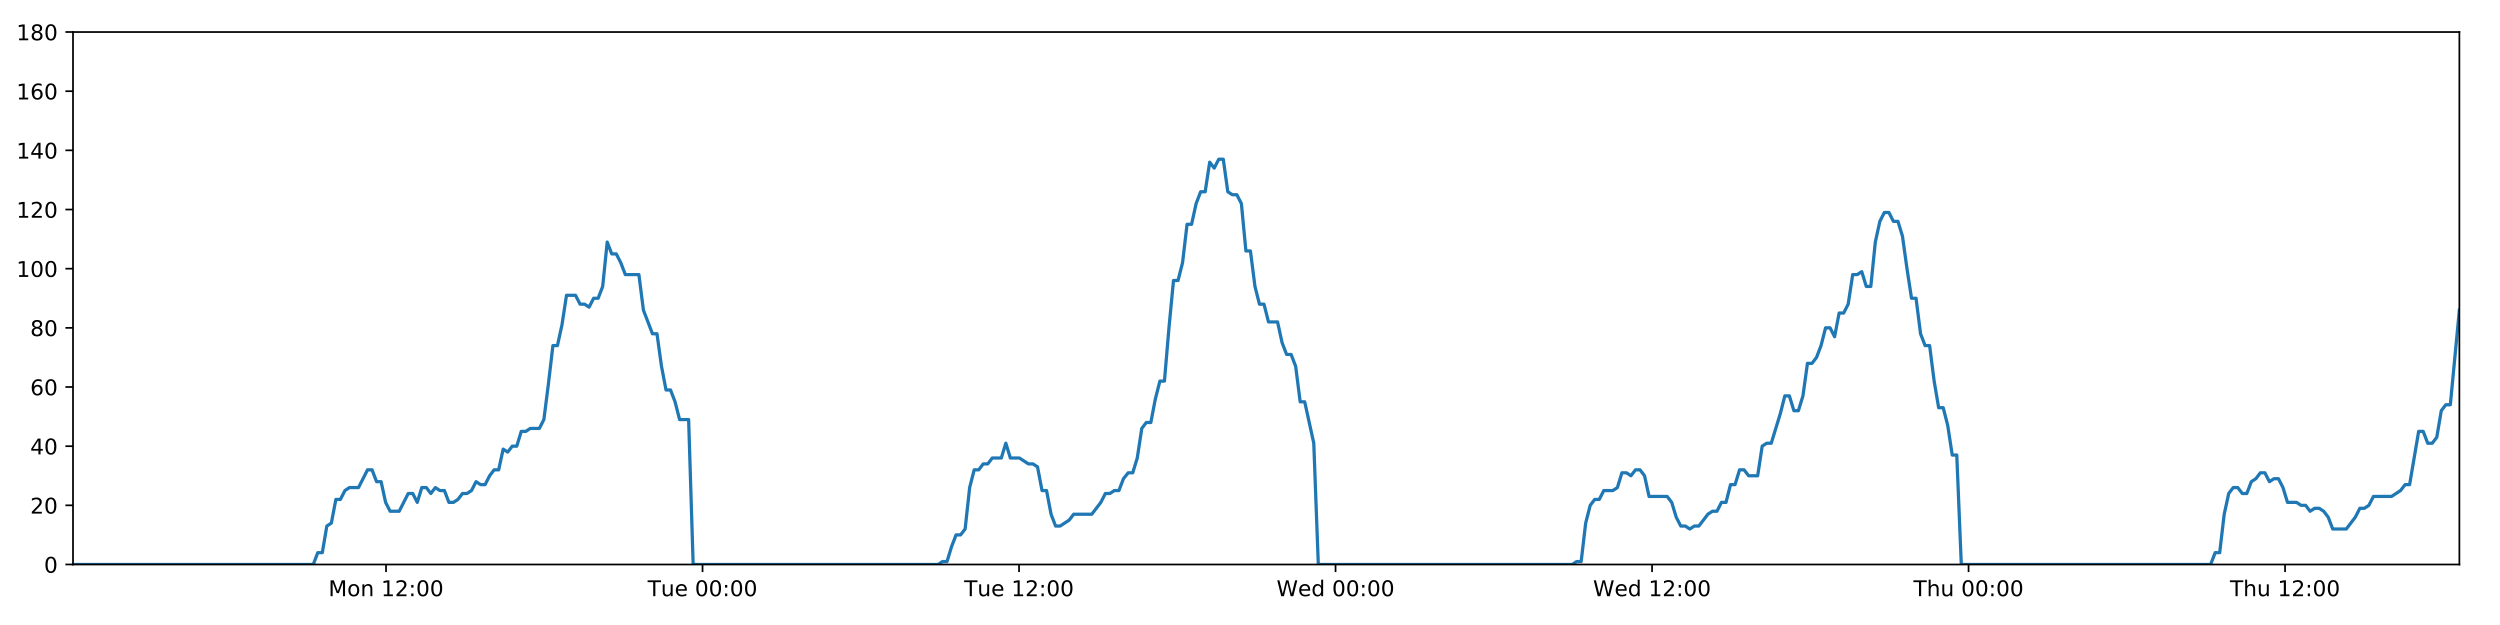
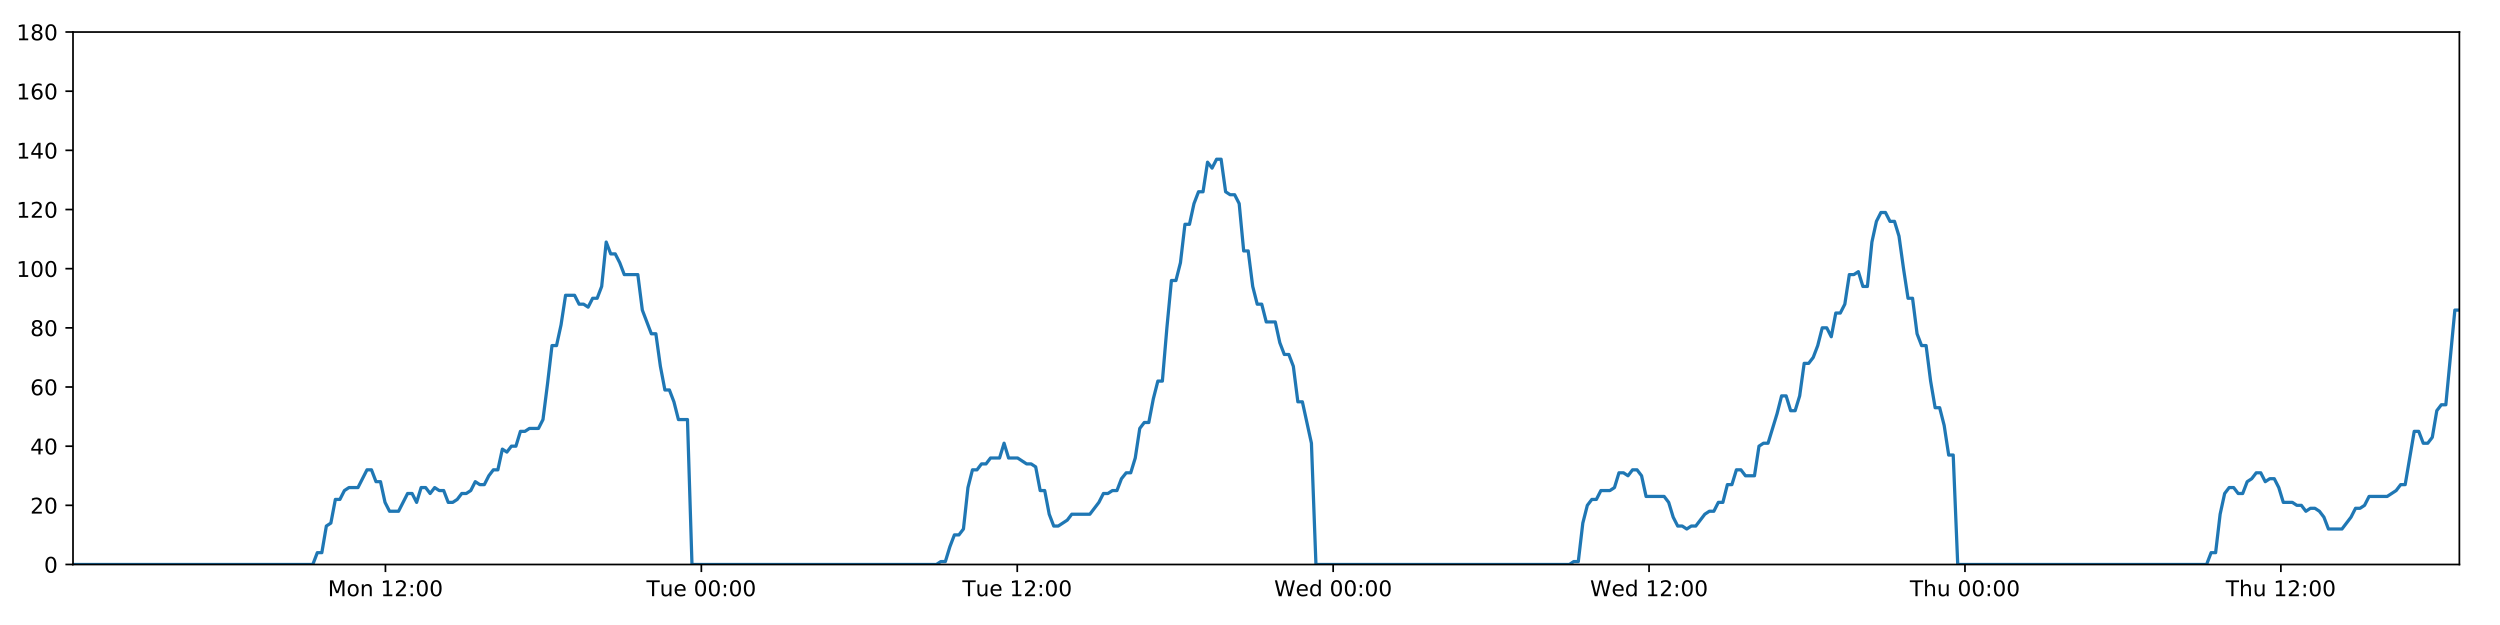
<svg xmlns="http://www.w3.org/2000/svg" xmlns:xlink="http://www.w3.org/1999/xlink" height="288pt" version="1.1" viewBox="0 0 1152 288" width="1152pt">
  <defs>
    <style type="text/css">
*{stroke-linecap:butt;stroke-linejoin:round;}
  </style>
  </defs>
  <g id="figure_1">
    <g id="patch_1">
      <path d="M 0 288  L 1152 288  L 1152 0  L 0 0  z " style="fill:#ffffff;" />
    </g>
    <g id="axes_1">
      <g id="patch_2">
        <path d="M 33.64 260.12  L 1133.28 260.12  L 1133.28 14.76  L 33.64 14.76  z " style="fill:#ffffff;" />
      </g>
      <g id="matplotlib.axis_1">
        <g id="xtick_1">
          <g id="line2d_1">
            <defs>
-               <path d="M 0 0  L 0 3.5  " id="m533623c6ca" style="stroke:#000000;stroke-width:0.8;" />
-             </defs>
-             <g>
-               <use style="stroke:#000000;stroke-width:0.8;" x="177.884" xlink:href="#m533623c6ca" y="260.12" />
+               <path d="M 0 0  L 0 3.5  " id="mded929b775" style="stroke:#000000;stroke-width:0.8;" />
+             </defs>
+             <g>
+               <use style="stroke:#000000;stroke-width:0.8;" x="177.611" xlink:href="#mded929b775" y="260.12" />
            </g>
          </g>
          <g id="text_1">
            <defs>
              <path d="M 9.812 72.906  L 24.516 72.906  L 43.109 23.297  L 61.812 72.906  L 76.516 72.906  L 76.516 0  L 66.891 0  L 66.891 64.016  L 48.094 14.016  L 38.188 14.016  L 19.391 64.016  L 19.391 0  L 9.812 0  z " id="DejaVuSans-77" />
              <path d="M 30.609 48.391  Q 23.391 48.391 19.188 42.75  Q 14.984 37.109 14.984 27.297  Q 14.984 17.484 19.156 11.844  Q 23.344 6.203 30.609 6.203  Q 37.797 6.203 41.984 11.859  Q 46.188 17.531 46.188 27.297  Q 46.188 37.016 41.984 42.703  Q 37.797 48.391 30.609 48.391  z M 30.609 56  Q 42.328 56 49.016 48.375  Q 55.719 40.766 55.719 27.297  Q 55.719 13.875 49.016 6.219  Q 42.328 -1.422 30.609 -1.422  Q 18.844 -1.422 12.172 6.219  Q 5.516 13.875 5.516 27.297  Q 5.516 40.766 12.172 48.375  Q 18.844 56 30.609 56  z " id="DejaVuSans-111" />
              <path d="M 54.891 33.016  L 54.891 0  L 45.906 0  L 45.906 32.719  Q 45.906 40.484 42.875 44.328  Q 39.844 48.188 33.797 48.188  Q 26.516 48.188 22.312 43.547  Q 18.109 38.922 18.109 30.906  L 18.109 0  L 9.078 0  L 9.078 54.688  L 18.109 54.688  L 18.109 46.188  Q 21.344 51.125 25.703 53.562  Q 30.078 56 35.797 56  Q 45.219 56 50.047 50.172  Q 54.891 44.344 54.891 33.016  z " id="DejaVuSans-110" />
              <path id="DejaVuSans-32" />
              <path d="M 12.406 8.297  L 28.516 8.297  L 28.516 63.922  L 10.984 60.406  L 10.984 69.391  L 28.422 72.906  L 38.281 72.906  L 38.281 8.297  L 54.391 8.297  L 54.391 0  L 12.406 0  z " id="DejaVuSans-49" />
              <path d="M 19.188 8.297  L 53.609 8.297  L 53.609 0  L 7.328 0  L 7.328 8.297  Q 12.938 14.109 22.625 23.891  Q 32.328 33.688 34.812 36.531  Q 39.547 41.844 41.422 45.531  Q 43.312 49.219 43.312 52.781  Q 43.312 58.594 39.234 62.25  Q 35.156 65.922 28.609 65.922  Q 23.969 65.922 18.812 64.312  Q 13.672 62.703 7.812 59.422  L 7.812 69.391  Q 13.766 71.781 18.938 73  Q 24.125 74.219 28.422 74.219  Q 39.75 74.219 46.484 68.547  Q 53.219 62.891 53.219 53.422  Q 53.219 48.922 51.531 44.891  Q 49.859 40.875 45.406 35.406  Q 44.188 33.984 37.641 27.219  Q 31.109 20.453 19.188 8.297  z " id="DejaVuSans-50" />
              <path d="M 11.719 12.406  L 22.016 12.406  L 22.016 0  L 11.719 0  z M 11.719 51.703  L 22.016 51.703  L 22.016 39.312  L 11.719 39.312  z " id="DejaVuSans-58" />
              <path d="M 31.781 66.406  Q 24.172 66.406 20.328 58.906  Q 16.5 51.422 16.5 36.375  Q 16.5 21.391 20.328 13.891  Q 24.172 6.391 31.781 6.391  Q 39.453 6.391 43.281 13.891  Q 47.125 21.391 47.125 36.375  Q 47.125 51.422 43.281 58.906  Q 39.453 66.406 31.781 66.406  z M 31.781 74.219  Q 44.047 74.219 50.516 64.516  Q 56.984 54.828 56.984 36.375  Q 56.984 17.969 50.516 8.266  Q 44.047 -1.422 31.781 -1.422  Q 19.531 -1.422 13.062 8.266  Q 6.594 17.969 6.594 36.375  Q 6.594 54.828 13.062 64.516  Q 19.531 74.219 31.781 74.219  z " id="DejaVuSans-48" />
            </defs>
-             <g transform="translate(151.3436 274.7184)scale(0.1 -0.1)">
+             <g transform="translate(151.0705 274.7184)scale(0.1 -0.1)">
              <use xlink:href="#DejaVuSans-77" />
              <use x="86.279" xlink:href="#DejaVuSans-111" />
              <use x="147.461" xlink:href="#DejaVuSans-110" />
              <use x="210.84" xlink:href="#DejaVuSans-32" />
              <use x="242.627" xlink:href="#DejaVuSans-49" />
              <use x="306.25" xlink:href="#DejaVuSans-50" />
              <use x="369.873" xlink:href="#DejaVuSans-58" />
              <use x="403.564" xlink:href="#DejaVuSans-48" />
              <use x="467.188" xlink:href="#DejaVuSans-48" />
            </g>
          </g>
        </g>
        <g id="xtick_2">
          <g id="line2d_2">
            <g>
-               <use style="stroke:#000000;stroke-width:0.8;" x="323.729" xlink:href="#m533623c6ca" y="260.12" />
+               <use style="stroke:#000000;stroke-width:0.8;" x="323.18" xlink:href="#mded929b775" y="260.12" />
            </g>
          </g>
          <g id="text_2">
            <defs>
              <path d="M -0.297 72.906  L 61.375 72.906  L 61.375 64.594  L 35.5 64.594  L 35.5 0  L 25.594 0  L 25.594 64.594  L -0.297 64.594  z " id="DejaVuSans-84" />
              <path d="M 8.5 21.578  L 8.5 54.688  L 17.484 54.688  L 17.484 21.922  Q 17.484 14.156 20.5 10.266  Q 23.531 6.391 29.594 6.391  Q 36.859 6.391 41.078 11.031  Q 45.312 15.672 45.312 23.688  L 45.312 54.688  L 54.297 54.688  L 54.297 0  L 45.312 0  L 45.312 8.406  Q 42.047 3.422 37.719 1  Q 33.406 -1.422 27.688 -1.422  Q 18.266 -1.422 13.375 4.438  Q 8.5 10.297 8.5 21.578  z M 31.109 56  z " id="DejaVuSans-117" />
              <path d="M 56.203 29.594  L 56.203 25.203  L 14.891 25.203  Q 15.484 15.922 20.484 11.062  Q 25.484 6.203 34.422 6.203  Q 39.594 6.203 44.453 7.469  Q 49.312 8.734 54.109 11.281  L 54.109 2.781  Q 49.266 0.734 44.188 -0.344  Q 39.109 -1.422 33.891 -1.422  Q 20.797 -1.422 13.156 6.188  Q 5.516 13.812 5.516 26.812  Q 5.516 40.234 12.766 48.109  Q 20.016 56 32.328 56  Q 43.359 56 49.781 48.891  Q 56.203 41.797 56.203 29.594  z M 47.219 32.234  Q 47.125 39.594 43.094 43.984  Q 39.062 48.391 32.422 48.391  Q 24.906 48.391 20.391 44.141  Q 15.875 39.891 15.188 32.172  z " id="DejaVuSans-101" />
            </defs>
-             <g transform="translate(298.4433 274.7184)scale(0.1 -0.1)">
+             <g transform="translate(297.8942 274.7184)scale(0.1 -0.1)">
              <use xlink:href="#DejaVuSans-84" />
              <use x="60.85" xlink:href="#DejaVuSans-117" />
              <use x="124.229" xlink:href="#DejaVuSans-101" />
              <use x="185.752" xlink:href="#DejaVuSans-32" />
              <use x="217.539" xlink:href="#DejaVuSans-48" />
              <use x="281.162" xlink:href="#DejaVuSans-48" />
              <use x="344.785" xlink:href="#DejaVuSans-58" />
              <use x="378.477" xlink:href="#DejaVuSans-48" />
              <use x="442.1" xlink:href="#DejaVuSans-48" />
            </g>
          </g>
        </g>
        <g id="xtick_3">
          <g id="line2d_3">
            <g>
-               <use style="stroke:#000000;stroke-width:0.8;" x="469.574" xlink:href="#m533623c6ca" y="260.12" />
+               <use style="stroke:#000000;stroke-width:0.8;" x="468.749" xlink:href="#mded929b775" y="260.12" />
            </g>
          </g>
          <g id="text_3">
-             <g transform="translate(444.2884 274.7184)scale(0.1 -0.1)">
+             <g transform="translate(443.4633 274.7184)scale(0.1 -0.1)">
              <use xlink:href="#DejaVuSans-84" />
              <use x="60.85" xlink:href="#DejaVuSans-117" />
              <use x="124.229" xlink:href="#DejaVuSans-101" />
              <use x="185.752" xlink:href="#DejaVuSans-32" />
              <use x="217.539" xlink:href="#DejaVuSans-49" />
              <use x="281.162" xlink:href="#DejaVuSans-50" />
              <use x="344.785" xlink:href="#DejaVuSans-58" />
              <use x="378.477" xlink:href="#DejaVuSans-48" />
              <use x="442.1" xlink:href="#DejaVuSans-48" />
            </g>
          </g>
        </g>
        <g id="xtick_4">
          <g id="line2d_4">
            <g>
-               <use style="stroke:#000000;stroke-width:0.8;" x="615.419" xlink:href="#m533623c6ca" y="260.12" />
+               <use style="stroke:#000000;stroke-width:0.8;" x="614.318" xlink:href="#mded929b775" y="260.12" />
            </g>
          </g>
          <g id="text_4">
            <defs>
              <path d="M 3.328 72.906  L 13.281 72.906  L 28.609 11.281  L 43.891 72.906  L 54.984 72.906  L 70.312 11.281  L 85.594 72.906  L 95.609 72.906  L 77.297 0  L 64.891 0  L 49.516 63.281  L 33.984 0  L 21.578 0  z " id="DejaVuSans-87" />
              <path d="M 45.406 46.391  L 45.406 75.984  L 54.391 75.984  L 54.391 0  L 45.406 0  L 45.406 8.203  Q 42.578 3.328 38.25 0.953  Q 33.938 -1.422 27.875 -1.422  Q 17.969 -1.422 11.734 6.484  Q 5.516 14.406 5.516 27.297  Q 5.516 40.188 11.734 48.094  Q 17.969 56 27.875 56  Q 33.938 56 38.25 53.625  Q 42.578 51.266 45.406 46.391  z M 14.797 27.297  Q 14.797 17.391 18.875 11.75  Q 22.953 6.109 30.078 6.109  Q 37.203 6.109 41.297 11.75  Q 45.406 17.391 45.406 27.297  Q 45.406 37.203 41.297 42.844  Q 37.203 48.484 30.078 48.484  Q 22.953 48.484 18.875 42.844  Q 14.797 37.203 14.797 27.297  z " id="DejaVuSans-100" />
            </defs>
-             <g transform="translate(588.2304 274.7184)scale(0.1 -0.1)">
+             <g transform="translate(587.1291 274.7184)scale(0.1 -0.1)">
              <use xlink:href="#DejaVuSans-87" />
              <use x="98.799" xlink:href="#DejaVuSans-101" />
              <use x="160.322" xlink:href="#DejaVuSans-100" />
              <use x="223.799" xlink:href="#DejaVuSans-32" />
              <use x="255.586" xlink:href="#DejaVuSans-48" />
              <use x="319.209" xlink:href="#DejaVuSans-48" />
              <use x="382.832" xlink:href="#DejaVuSans-58" />
              <use x="416.523" xlink:href="#DejaVuSans-48" />
              <use x="480.146" xlink:href="#DejaVuSans-48" />
            </g>
          </g>
        </g>
        <g id="xtick_5">
          <g id="line2d_5">
            <g>
-               <use style="stroke:#000000;stroke-width:0.8;" x="761.265" xlink:href="#m533623c6ca" y="260.12" />
+               <use style="stroke:#000000;stroke-width:0.8;" x="759.887" xlink:href="#mded929b775" y="260.12" />
            </g>
          </g>
          <g id="text_5">
-             <g transform="translate(734.0755 274.7184)scale(0.1 -0.1)">
+             <g transform="translate(732.6982 274.7184)scale(0.1 -0.1)">
              <use xlink:href="#DejaVuSans-87" />
              <use x="98.799" xlink:href="#DejaVuSans-101" />
              <use x="160.322" xlink:href="#DejaVuSans-100" />
              <use x="223.799" xlink:href="#DejaVuSans-32" />
              <use x="255.586" xlink:href="#DejaVuSans-49" />
              <use x="319.209" xlink:href="#DejaVuSans-50" />
              <use x="382.832" xlink:href="#DejaVuSans-58" />
              <use x="416.523" xlink:href="#DejaVuSans-48" />
              <use x="480.146" xlink:href="#DejaVuSans-48" />
            </g>
          </g>
        </g>
        <g id="xtick_6">
          <g id="line2d_6">
            <g>
-               <use style="stroke:#000000;stroke-width:0.8;" x="907.11" xlink:href="#m533623c6ca" y="260.12" />
+               <use style="stroke:#000000;stroke-width:0.8;" x="905.456" xlink:href="#mded929b775" y="260.12" />
            </g>
          </g>
          <g id="text_6">
            <defs>
              <path d="M 54.891 33.016  L 54.891 0  L 45.906 0  L 45.906 32.719  Q 45.906 40.484 42.875 44.328  Q 39.844 48.188 33.797 48.188  Q 26.516 48.188 22.312 43.547  Q 18.109 38.922 18.109 30.906  L 18.109 0  L 9.078 0  L 9.078 75.984  L 18.109 75.984  L 18.109 46.188  Q 21.344 51.125 25.703 53.562  Q 30.078 56 35.797 56  Q 45.219 56 50.047 50.172  Q 54.891 44.344 54.891 33.016  z " id="DejaVuSans-104" />
            </defs>
-             <g transform="translate(881.7198 274.7184)scale(0.1 -0.1)">
+             <g transform="translate(880.0664 274.7184)scale(0.1 -0.1)">
              <use xlink:href="#DejaVuSans-84" />
              <use x="61.084" xlink:href="#DejaVuSans-104" />
              <use x="124.463" xlink:href="#DejaVuSans-117" />
              <use x="187.842" xlink:href="#DejaVuSans-32" />
              <use x="219.629" xlink:href="#DejaVuSans-48" />
              <use x="283.252" xlink:href="#DejaVuSans-48" />
              <use x="346.875" xlink:href="#DejaVuSans-58" />
              <use x="380.566" xlink:href="#DejaVuSans-48" />
              <use x="444.189" xlink:href="#DejaVuSans-48" />
            </g>
          </g>
        </g>
        <g id="xtick_7">
          <g id="line2d_7">
            <g>
-               <use style="stroke:#000000;stroke-width:0.8;" x="1052.955" xlink:href="#m533623c6ca" y="260.12" />
+               <use style="stroke:#000000;stroke-width:0.8;" x="1051.025" xlink:href="#mded929b775" y="260.12" />
            </g>
          </g>
          <g id="text_7">
-             <g transform="translate(1027.565 274.7184)scale(0.1 -0.1)">
+             <g transform="translate(1025.635 274.7184)scale(0.1 -0.1)">
              <use xlink:href="#DejaVuSans-84" />
              <use x="61.084" xlink:href="#DejaVuSans-104" />
              <use x="124.463" xlink:href="#DejaVuSans-117" />
              <use x="187.842" xlink:href="#DejaVuSans-32" />
              <use x="219.629" xlink:href="#DejaVuSans-49" />
              <use x="283.252" xlink:href="#DejaVuSans-50" />
              <use x="346.875" xlink:href="#DejaVuSans-58" />
              <use x="380.566" xlink:href="#DejaVuSans-48" />
              <use x="444.189" xlink:href="#DejaVuSans-48" />
            </g>
          </g>
        </g>
      </g>
      <g id="matplotlib.axis_2">
        <g id="ytick_1">
          <g id="line2d_8">
            <defs>
-               <path d="M 0 0  L -3.5 0  " id="mb707945348" style="stroke:#000000;stroke-width:0.8;" />
-             </defs>
-             <g>
-               <use style="stroke:#000000;stroke-width:0.8;" x="33.64" xlink:href="#mb707945348" y="260.12" />
+               <path d="M 0 0  L -3.5 0  " id="m9f21337f76" style="stroke:#000000;stroke-width:0.8;" />
+             </defs>
+             <g>
+               <use style="stroke:#000000;stroke-width:0.8;" x="33.64" xlink:href="#m9f21337f76" y="260.12" />
            </g>
          </g>
          <g id="text_8">
            <g transform="translate(20.2775 263.9192)scale(0.1 -0.1)">
              <use xlink:href="#DejaVuSans-48" />
            </g>
          </g>
        </g>
        <g id="ytick_2">
          <g id="line2d_9">
            <g>
-               <use style="stroke:#000000;stroke-width:0.8;" x="33.64" xlink:href="#mb707945348" y="232.858" />
+               <use style="stroke:#000000;stroke-width:0.8;" x="33.64" xlink:href="#m9f21337f76" y="232.858" />
            </g>
          </g>
          <g id="text_9">
            <g transform="translate(13.915 236.657)scale(0.1 -0.1)">
              <use xlink:href="#DejaVuSans-50" />
              <use x="63.623" xlink:href="#DejaVuSans-48" />
            </g>
          </g>
        </g>
        <g id="ytick_3">
          <g id="line2d_10">
            <g>
-               <use style="stroke:#000000;stroke-width:0.8;" x="33.64" xlink:href="#mb707945348" y="205.596" />
+               <use style="stroke:#000000;stroke-width:0.8;" x="33.64" xlink:href="#m9f21337f76" y="205.596" />
            </g>
          </g>
          <g id="text_10">
            <defs>
              <path d="M 37.797 64.312  L 12.891 25.391  L 37.797 25.391  z M 35.203 72.906  L 47.609 72.906  L 47.609 25.391  L 58.016 25.391  L 58.016 17.188  L 47.609 17.188  L 47.609 0  L 37.797 0  L 37.797 17.188  L 4.891 17.188  L 4.891 26.703  z " id="DejaVuSans-52" />
            </defs>
            <g transform="translate(13.915 209.3948)scale(0.1 -0.1)">
              <use xlink:href="#DejaVuSans-52" />
              <use x="63.623" xlink:href="#DejaVuSans-48" />
            </g>
          </g>
        </g>
        <g id="ytick_4">
          <g id="line2d_11">
            <g>
-               <use style="stroke:#000000;stroke-width:0.8;" x="33.64" xlink:href="#mb707945348" y="178.333" />
+               <use style="stroke:#000000;stroke-width:0.8;" x="33.64" xlink:href="#m9f21337f76" y="178.333" />
            </g>
          </g>
          <g id="text_11">
            <defs>
              <path d="M 33.016 40.375  Q 26.375 40.375 22.484 35.828  Q 18.609 31.297 18.609 23.391  Q 18.609 15.531 22.484 10.953  Q 26.375 6.391 33.016 6.391  Q 39.656 6.391 43.531 10.953  Q 47.406 15.531 47.406 23.391  Q 47.406 31.297 43.531 35.828  Q 39.656 40.375 33.016 40.375  z M 52.594 71.297  L 52.594 62.312  Q 48.875 64.062 45.094 64.984  Q 41.312 65.922 37.594 65.922  Q 27.828 65.922 22.672 59.328  Q 17.531 52.734 16.797 39.406  Q 19.672 43.656 24.016 45.922  Q 28.375 48.188 33.594 48.188  Q 44.578 48.188 50.953 41.516  Q 57.328 34.859 57.328 23.391  Q 57.328 12.156 50.688 5.359  Q 44.047 -1.422 33.016 -1.422  Q 20.359 -1.422 13.672 8.266  Q 6.984 17.969 6.984 36.375  Q 6.984 53.656 15.188 63.938  Q 23.391 74.219 37.203 74.219  Q 40.922 74.219 44.703 73.484  Q 48.484 72.75 52.594 71.297  z " id="DejaVuSans-54" />
            </defs>
            <g transform="translate(13.915 182.1326)scale(0.1 -0.1)">
              <use xlink:href="#DejaVuSans-54" />
              <use x="63.623" xlink:href="#DejaVuSans-48" />
            </g>
          </g>
        </g>
        <g id="ytick_5">
          <g id="line2d_12">
            <g>
-               <use style="stroke:#000000;stroke-width:0.8;" x="33.64" xlink:href="#mb707945348" y="151.071" />
+               <use style="stroke:#000000;stroke-width:0.8;" x="33.64" xlink:href="#m9f21337f76" y="151.071" />
            </g>
          </g>
          <g id="text_12">
            <defs>
              <path d="M 31.781 34.625  Q 24.75 34.625 20.719 30.859  Q 16.703 27.094 16.703 20.516  Q 16.703 13.922 20.719 10.156  Q 24.75 6.391 31.781 6.391  Q 38.812 6.391 42.859 10.172  Q 46.922 13.969 46.922 20.516  Q 46.922 27.094 42.891 30.859  Q 38.875 34.625 31.781 34.625  z M 21.922 38.812  Q 15.578 40.375 12.031 44.719  Q 8.5 49.078 8.5 55.328  Q 8.5 64.062 14.719 69.141  Q 20.953 74.219 31.781 74.219  Q 42.672 74.219 48.875 69.141  Q 55.078 64.062 55.078 55.328  Q 55.078 49.078 51.531 44.719  Q 48 40.375 41.703 38.812  Q 48.828 37.156 52.797 32.312  Q 56.781 27.484 56.781 20.516  Q 56.781 9.906 50.312 4.234  Q 43.844 -1.422 31.781 -1.422  Q 19.734 -1.422 13.25 4.234  Q 6.781 9.906 6.781 20.516  Q 6.781 27.484 10.781 32.312  Q 14.797 37.156 21.922 38.812  z M 18.312 54.391  Q 18.312 48.734 21.844 45.562  Q 25.391 42.391 31.781 42.391  Q 38.141 42.391 41.719 45.562  Q 45.312 48.734 45.312 54.391  Q 45.312 60.062 41.719 63.234  Q 38.141 66.406 31.781 66.406  Q 25.391 66.406 21.844 63.234  Q 18.312 60.062 18.312 54.391  z " id="DejaVuSans-56" />
            </defs>
            <g transform="translate(13.915 154.8703)scale(0.1 -0.1)">
              <use xlink:href="#DejaVuSans-56" />
              <use x="63.623" xlink:href="#DejaVuSans-48" />
            </g>
          </g>
        </g>
        <g id="ytick_6">
          <g id="line2d_13">
            <g>
-               <use style="stroke:#000000;stroke-width:0.8;" x="33.64" xlink:href="#mb707945348" y="123.809" />
+               <use style="stroke:#000000;stroke-width:0.8;" x="33.64" xlink:href="#m9f21337f76" y="123.809" />
            </g>
          </g>
          <g id="text_13">
            <g transform="translate(7.5525 127.6081)scale(0.1 -0.1)">
              <use xlink:href="#DejaVuSans-49" />
              <use x="63.623" xlink:href="#DejaVuSans-48" />
              <use x="127.246" xlink:href="#DejaVuSans-48" />
            </g>
          </g>
        </g>
        <g id="ytick_7">
          <g id="line2d_14">
            <g>
-               <use style="stroke:#000000;stroke-width:0.8;" x="33.64" xlink:href="#mb707945348" y="96.547" />
+               <use style="stroke:#000000;stroke-width:0.8;" x="33.64" xlink:href="#m9f21337f76" y="96.547" />
            </g>
          </g>
          <g id="text_14">
            <g transform="translate(7.5525 100.3459)scale(0.1 -0.1)">
              <use xlink:href="#DejaVuSans-49" />
              <use x="63.623" xlink:href="#DejaVuSans-50" />
              <use x="127.246" xlink:href="#DejaVuSans-48" />
            </g>
          </g>
        </g>
        <g id="ytick_8">
          <g id="line2d_15">
            <g>
-               <use style="stroke:#000000;stroke-width:0.8;" x="33.64" xlink:href="#mb707945348" y="69.284" />
+               <use style="stroke:#000000;stroke-width:0.8;" x="33.64" xlink:href="#m9f21337f76" y="69.284" />
            </g>
          </g>
          <g id="text_15">
            <g transform="translate(7.5525 73.08366)scale(0.1 -0.1)">
              <use xlink:href="#DejaVuSans-49" />
              <use x="63.623" xlink:href="#DejaVuSans-52" />
              <use x="127.246" xlink:href="#DejaVuSans-48" />
            </g>
          </g>
        </g>
        <g id="ytick_9">
          <g id="line2d_16">
            <g>
-               <use style="stroke:#000000;stroke-width:0.8;" x="33.64" xlink:href="#mb707945348" y="42.022" />
+               <use style="stroke:#000000;stroke-width:0.8;" x="33.64" xlink:href="#m9f21337f76" y="42.022" />
            </g>
          </g>
          <g id="text_16">
            <g transform="translate(7.5525 45.82144)scale(0.1 -0.1)">
              <use xlink:href="#DejaVuSans-49" />
              <use x="63.623" xlink:href="#DejaVuSans-54" />
              <use x="127.246" xlink:href="#DejaVuSans-48" />
            </g>
          </g>
        </g>
        <g id="ytick_10">
          <g id="line2d_17">
            <g>
-               <use style="stroke:#000000;stroke-width:0.8;" x="33.64" xlink:href="#mb707945348" y="14.76" />
+               <use style="stroke:#000000;stroke-width:0.8;" x="33.64" xlink:href="#m9f21337f76" y="14.76" />
            </g>
          </g>
          <g id="text_17">
            <g transform="translate(7.5525 18.55922)scale(0.1 -0.1)">
              <use xlink:href="#DejaVuSans-49" />
              <use x="63.623" xlink:href="#DejaVuSans-56" />
              <use x="127.246" xlink:href="#DejaVuSans-48" />
            </g>
          </g>
        </g>
      </g>
      <g id="line2d_18">
-         <path clip-path="url(#p36ce2b780d)" d="M 33.64 260.12  L 144.348 260.12  L 146.432 254.668  L 148.515 254.668  L 150.603 242.4  L 152.685 241.036  L 154.767 230.132  L 156.856 230.132  L 158.946 226.042  L 161.03 224.679  L 165.196 224.679  L 169.36 216.5  L 171.443 216.5  L 173.525 221.953  L 175.608 221.953  L 177.69 231.495  L 179.775 235.584  L 183.941 235.584  L 188.11 227.405  L 190.192 227.405  L 192.275 231.495  L 194.359 224.679  L 196.441 224.679  L 198.522 227.405  L 200.613 224.679  L 202.697 226.042  L 204.78 226.042  L 206.863 231.495  L 208.946 231.495  L 211.028 230.132  L 213.109 227.405  L 215.191 227.405  L 217.277 226.042  L 219.362 221.953  L 221.447 223.316  L 223.533 223.316  L 225.617 219.227  L 227.7 216.5  L 229.783 216.5  L 231.866 206.959  L 233.949 208.322  L 236.033 205.596  L 238.117 205.596  L 240.2 198.78  L 242.283 198.78  L 244.366 197.417  L 248.533 197.417  L 250.616 193.328  L 252.698 176.97  L 254.781 159.25  L 256.866 159.25  L 258.954 149.708  L 261.039 136.077  L 265.208 136.077  L 267.292 140.166  L 269.375 140.166  L 271.46 141.529  L 273.544 137.44  L 275.628 137.44  L 277.714 131.988  L 279.805 111.541  L 281.889 116.993  L 283.976 116.993  L 286.06 121.083  L 288.15 126.535  L 294.399 126.535  L 296.482 142.892  L 300.646 153.797  L 302.733 153.797  L 304.815 168.792  L 306.9 179.696  L 308.983 179.696  L 311.067 185.149  L 313.15 193.328  L 317.321 193.328  L 319.405 260.12  L 432.247 260.12  L 434.297 258.757  L 436.386 258.757  L 438.468 251.941  L 440.551 246.489  L 442.639 246.489  L 444.73 243.763  L 446.815 224.679  L 448.9 216.5  L 450.983 216.5  L 453.067 213.774  L 455.15 213.774  L 457.234 211.048  L 461.402 211.048  L 463.487 204.232  L 465.572 211.048  L 469.738 211.048  L 473.908 213.774  L 475.996 213.774  L 478.081 215.137  L 480.164 226.042  L 482.248 226.042  L 484.332 236.947  L 486.418 242.4  L 488.5 242.4  L 492.667 239.673  L 494.752 236.947  L 503.093 236.947  L 507.263 231.495  L 509.35 227.405  L 511.434 227.405  L 513.519 226.042  L 515.602 226.042  L 517.686 220.59  L 519.878 217.864  L 521.964 217.864  L 524.049 211.048  L 526.133 197.417  L 528.217 194.691  L 530.304 194.691  L 532.394 183.786  L 534.484 175.607  L 536.571 175.607  L 538.659 151.071  L 540.746 129.261  L 542.832 129.261  L 544.916 121.083  L 546.999 103.362  L 549.083 103.362  L 551.168 93.82  L 553.26 88.368  L 555.343 88.368  L 557.426 74.737  L 559.513 77.463  L 561.603 73.374  L 563.687 73.374  L 565.771 88.368  L 567.858 89.731  L 569.941 89.731  L 572.029 93.82  L 574.112 115.63  L 576.197 115.63  L 578.282 131.988  L 580.365 140.166  L 582.448 140.166  L 584.531 148.345  L 588.696 148.345  L 590.782 157.887  L 592.866 163.339  L 594.953 163.339  L 597.036 168.792  L 599.123 185.149  L 601.206 185.149  L 605.387 204.232  L 607.474 260.12  L 724.461 260.12  L 726.511 258.757  L 728.595 258.757  L 730.68 241.036  L 732.768 232.858  L 734.853 230.132  L 736.937 230.132  L 739.032 226.042  L 743.202 226.042  L 745.291 224.679  L 747.376 217.864  L 749.461 217.864  L 751.546 219.227  L 753.634 216.5  L 755.721 216.5  L 757.805 219.227  L 759.889 228.768  L 768.236 228.768  L 770.321 231.495  L 772.404 238.31  L 774.491 242.4  L 776.579 242.4  L 778.663 243.763  L 780.75 242.4  L 782.833 242.4  L 787.004 236.947  L 789.088 235.584  L 791.171 235.584  L 793.256 231.495  L 795.34 231.495  L 797.424 223.316  L 799.507 223.316  L 801.592 216.5  L 803.676 216.5  L 805.763 219.227  L 809.929 219.227  L 812.016 205.596  L 814.104 204.232  L 816.193 204.232  L 820.368 190.601  L 822.451 182.423  L 824.543 182.423  L 826.628 189.238  L 828.711 189.238  L 830.793 182.423  L 832.877 167.428  L 834.96 167.428  L 837.051 164.702  L 839.133 159.25  L 841.217 151.071  L 843.3 151.071  L 845.383 155.16  L 847.469 144.256  L 849.554 144.256  L 851.64 140.166  L 853.724 126.535  L 855.811 126.535  L 857.895 125.172  L 859.983 131.988  L 862.065 131.988  L 864.149 111.541  L 866.233 101.999  L 868.317 97.91  L 870.402 97.91  L 872.485 101.999  L 874.569 101.999  L 876.654 108.815  L 878.741 123.809  L 880.824 137.44  L 882.91 137.44  L 884.995 153.797  L 887.083 159.25  L 889.166 159.25  L 891.25 175.607  L 893.336 187.875  L 895.426 187.875  L 897.509 196.054  L 899.592 209.685  L 901.68 209.685  L 903.766 260.12  L 1018.662 260.12  L 1020.746 254.668  L 1022.829 254.668  L 1024.913 236.947  L 1026.996 227.405  L 1029.079 224.679  L 1031.162 224.679  L 1033.245 227.405  L 1035.327 227.405  L 1037.409 221.953  L 1039.493 220.59  L 1041.58 217.864  L 1043.664 217.864  L 1045.748 221.953  L 1047.83 220.59  L 1049.914 220.59  L 1051.996 224.679  L 1054.078 231.495  L 1058.253 231.495  L 1060.336 232.858  L 1062.418 232.858  L 1064.503 235.584  L 1066.586 234.221  L 1068.669 234.221  L 1070.751 235.584  L 1072.834 238.31  L 1074.917 243.763  L 1081.165 243.763  L 1085.333 238.31  L 1087.421 234.221  L 1089.503 234.221  L 1091.586 232.858  L 1093.67 228.768  L 1102.009 228.768  L 1106.18 226.042  L 1108.264 223.316  L 1110.347 223.316  L 1114.518 198.78  L 1116.604 198.78  L 1118.689 204.232  L 1120.775 204.232  L 1122.862 201.506  L 1124.946 189.238  L 1127.03 186.512  L 1129.113 186.512  L 1133.28 142.892  L 1133.28 142.892  " style="fill:none;stroke:#1f77b4;stroke-linecap:square;stroke-width:1.5;" />
+         <path clip-path="url(#p55be7f5592)" d="M 33.64 260.12  L 144.138 260.12  L 146.218 254.668  L 148.298 254.668  L 150.382 242.4  L 152.46 241.036  L 154.538 230.132  L 156.623 230.132  L 158.709 226.042  L 160.789 224.679  L 164.947 224.679  L 169.104 216.5  L 171.182 216.5  L 173.26 221.953  L 175.34 221.953  L 177.417 231.495  L 179.498 235.584  L 183.656 235.584  L 187.818 227.405  L 189.896 227.405  L 191.975 231.495  L 194.055 224.679  L 196.133 224.679  L 198.21 227.405  L 200.297 224.679  L 202.377 226.042  L 204.456 226.042  L 206.535 231.495  L 208.614 231.495  L 210.692 230.132  L 212.769 227.405  L 214.848 227.405  L 216.929 226.042  L 219.01 221.953  L 221.091 223.316  L 223.174 223.316  L 225.254 219.227  L 227.333 216.5  L 229.411 216.5  L 231.491 206.959  L 233.57 208.322  L 235.65 205.596  L 237.73 205.596  L 239.809 198.78  L 241.888 198.78  L 243.967 197.417  L 248.127 197.417  L 250.205 193.328  L 252.284 176.97  L 254.362 159.25  L 256.444 159.25  L 258.528 149.708  L 260.609 136.077  L 264.77 136.077  L 266.85 140.166  L 268.929 140.166  L 271.01 141.529  L 273.09 137.44  L 275.17 137.44  L 277.252 131.988  L 279.339 111.541  L 281.419 116.993  L 283.502 116.993  L 285.583 121.083  L 287.668 126.535  L 293.906 126.535  L 295.984 142.892  L 300.141 153.797  L 302.223 153.797  L 304.302 168.792  L 306.383 179.696  L 308.461 179.696  L 310.541 185.149  L 312.621 193.328  L 316.784 193.328  L 318.864 260.12  L 431.493 260.12  L 433.538 258.757  L 435.623 258.757  L 437.702 251.941  L 439.781 246.489  L 441.865 246.489  L 443.952 243.763  L 446.033 224.679  L 448.114 216.5  L 450.193 216.5  L 452.273 213.774  L 454.352 213.774  L 456.433 211.048  L 460.592 211.048  L 462.674 204.232  L 464.755 211.048  L 468.912 211.048  L 473.074 213.774  L 475.158 213.774  L 477.239 215.137  L 479.319 226.042  L 481.399 226.042  L 483.478 236.947  L 485.561 242.4  L 487.639 242.4  L 491.798 239.673  L 493.879 236.947  L 502.204 236.947  L 506.367 231.495  L 508.449 227.405  L 510.53 227.405  L 512.611 226.042  L 514.689 226.042  L 516.769 220.59  L 518.957 217.864  L 521.04 217.864  L 523.121 211.048  L 525.2 197.417  L 527.281 194.691  L 529.364 194.691  L 531.45 183.786  L 533.536 175.607  L 535.619 175.607  L 537.703 151.071  L 539.787 129.261  L 541.868 129.261  L 543.948 121.083  L 546.027 103.362  L 548.107 103.362  L 550.188 93.82  L 552.276 88.368  L 554.356 88.368  L 556.435 74.737  L 558.518 77.463  L 560.604 73.374  L 562.683 73.374  L 564.764 88.368  L 566.846 89.731  L 568.926 89.731  L 571.01 93.82  L 573.089 115.63  L 575.17 115.63  L 577.251 131.988  L 579.33 140.166  L 581.409 140.166  L 583.488 148.345  L 587.645 148.345  L 589.728 157.887  L 591.808 163.339  L 593.891 163.339  L 595.969 168.792  L 598.053 185.149  L 600.132 185.149  L 604.304 204.232  L 606.388 260.12  L 723.154 260.12  L 725.2 258.757  L 727.279 258.757  L 729.36 241.036  L 731.445 232.858  L 733.525 230.132  L 735.606 230.132  L 737.697 226.042  L 741.859 226.042  L 743.944 224.679  L 746.025 217.864  L 748.106 217.864  L 750.187 219.227  L 752.271 216.5  L 754.354 216.5  L 756.434 219.227  L 758.514 228.768  L 766.846 228.768  L 768.926 231.495  L 771.005 238.31  L 773.089 242.4  L 775.173 242.4  L 777.253 243.763  L 779.336 242.4  L 781.415 242.4  L 785.578 236.947  L 787.658 235.584  L 789.737 235.584  L 791.818 231.495  L 793.898 231.495  L 795.978 223.316  L 798.057 223.316  L 800.138 216.5  L 802.218 216.5  L 804.301 219.227  L 808.459 219.227  L 810.543 205.596  L 812.627 204.232  L 814.712 204.232  L 818.879 190.601  L 820.958 182.423  L 823.046 182.423  L 825.127 189.238  L 827.206 189.238  L 829.284 182.423  L 831.364 167.428  L 833.443 167.428  L 835.53 164.702  L 837.609 159.25  L 839.688 151.071  L 841.767 151.071  L 843.846 155.16  L 845.928 144.256  L 848.01 144.256  L 850.092 140.166  L 852.172 126.535  L 854.255 126.535  L 856.335 125.172  L 858.418 131.988  L 860.497 131.988  L 862.577 111.541  L 864.657 101.999  L 866.738 97.91  L 868.818 97.91  L 870.897 101.999  L 872.977 101.999  L 875.058 108.815  L 877.142 123.809  L 879.221 137.44  L 881.302 137.44  L 883.383 153.797  L 885.467 159.25  L 887.546 159.25  L 889.627 175.607  L 891.709 187.875  L 893.795 187.875  L 895.874 196.054  L 897.953 209.685  L 900.036 209.685  L 902.119 260.12  L 1016.798 260.12  L 1018.878 254.668  L 1020.957 254.668  L 1023.036 236.947  L 1025.116 227.405  L 1027.195 224.679  L 1029.274 224.679  L 1031.353 227.405  L 1033.431 227.405  L 1035.509 221.953  L 1037.589 220.59  L 1039.672 217.864  L 1041.752 217.864  L 1043.832 221.953  L 1045.91 220.59  L 1047.99 220.59  L 1050.068 224.679  L 1052.147 231.495  L 1056.313 231.495  L 1058.392 232.858  L 1060.471 232.858  L 1062.551 235.584  L 1064.631 234.221  L 1066.71 234.221  L 1068.788 235.584  L 1070.866 238.31  L 1072.946 243.763  L 1079.183 243.763  L 1083.342 238.31  L 1085.426 234.221  L 1087.505 234.221  L 1089.584 232.858  L 1091.664 228.768  L 1099.987 228.768  L 1104.149 226.042  L 1106.23 223.316  L 1108.309 223.316  L 1112.472 198.78  L 1114.554 198.78  L 1116.636 204.232  L 1118.717 204.232  L 1120.801 201.506  L 1122.88 189.238  L 1124.96 186.512  L 1127.039 186.512  L 1131.199 142.892  L 1133.28 142.892  L 1133.28 142.892  " style="fill:none;stroke:#1f77b4;stroke-linecap:square;stroke-width:1.5;" />
      </g>
      <g id="patch_3">
        <path d="M 33.64 260.12  L 33.64 14.76  " style="fill:none;stroke:#000000;stroke-linecap:square;stroke-linejoin:miter;stroke-width:0.8;" />
      </g>
      <g id="patch_4">
        <path d="M 1133.28 260.12  L 1133.28 14.76  " style="fill:none;stroke:#000000;stroke-linecap:square;stroke-linejoin:miter;stroke-width:0.8;" />
      </g>
      <g id="patch_5">
        <path d="M 33.64 260.12  L 1133.28 260.12  " style="fill:none;stroke:#000000;stroke-linecap:square;stroke-linejoin:miter;stroke-width:0.8;" />
      </g>
      <g id="patch_6">
        <path d="M 33.64 14.76  L 1133.28 14.76  " style="fill:none;stroke:#000000;stroke-linecap:square;stroke-linejoin:miter;stroke-width:0.8;" />
      </g>
    </g>
  </g>
  <defs>
-     <clipPath id="p36ce2b780d">
+     <clipPath id="p55be7f5592">
      <rect height="245.36" width="1099.64" x="33.64" y="14.76" />
    </clipPath>
  </defs>
</svg>
